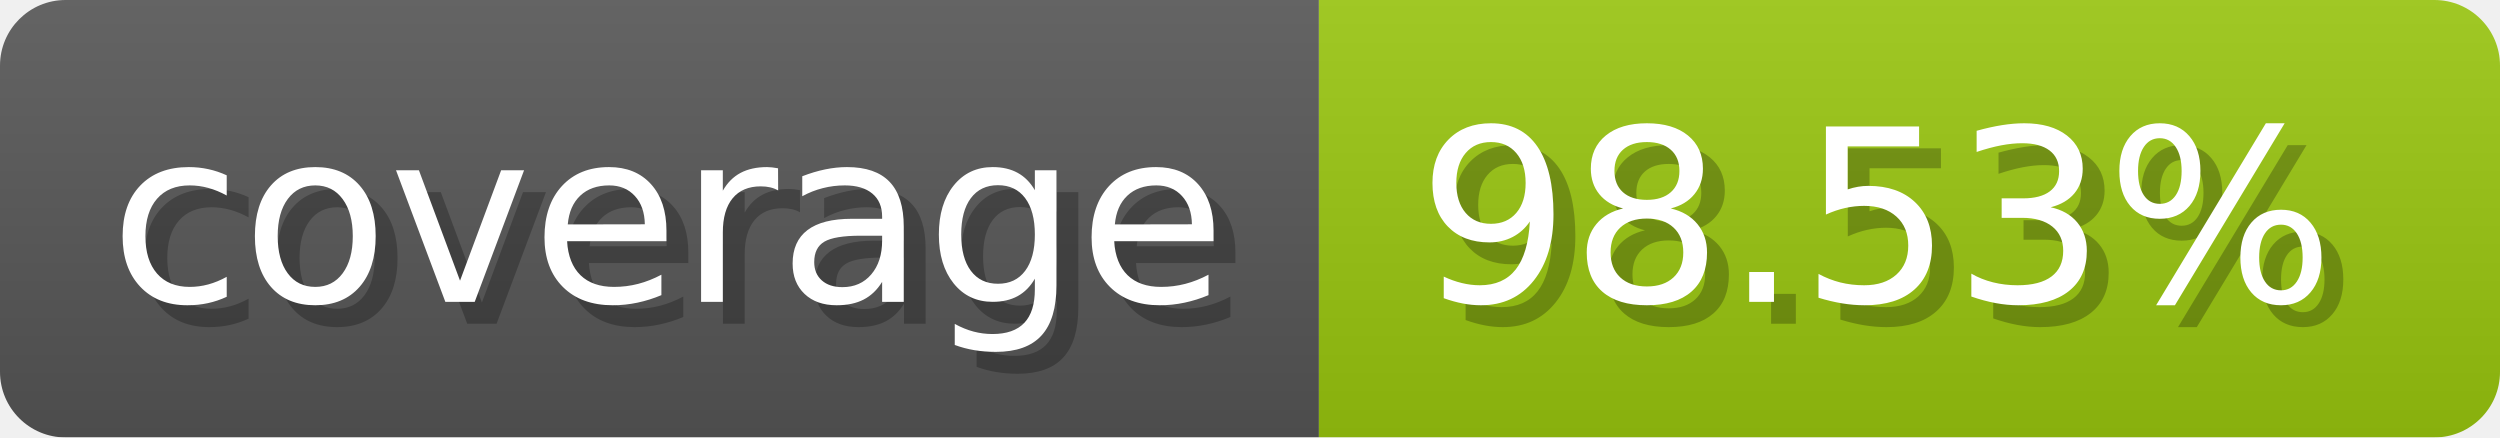
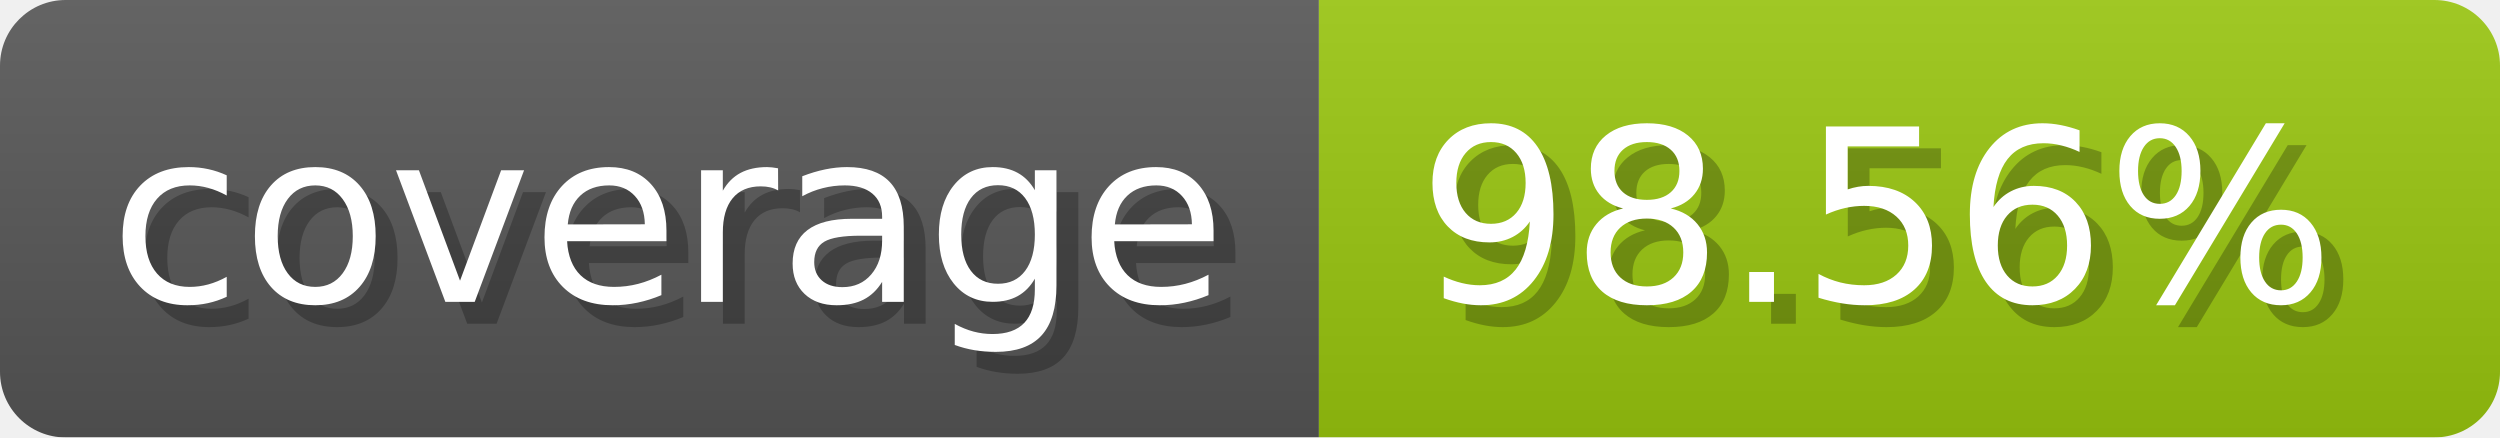
- <svg xmlns="http://www.w3.org/2000/svg" width="114.3" height="20" viewBox="0 0 1143 200" role="img" aria-label="coverage: 98.53%">
-   <linearGradient id="VcMnF" x2="0" y2="100%">
+ <svg xmlns="http://www.w3.org/2000/svg" width="114.3" height="20" viewBox="0 0 1143 200" role="img" aria-label="coverage: 98.56%">
+   <linearGradient id="NzwTQ" x2="0" y2="100%">
    <stop offset="0" stop-opacity=".1" stop-color="#EEE" />
    <stop offset="1" stop-opacity=".1" />
  </linearGradient>
-   <mask id="MCrvD">
+   <mask id="yLZMV">
    <rect width="1143" height="200" rx="30" fill="#FFF" />
  </mask>
-   <g mask="url(#MCrvD)">
+   <g mask="url(#yLZMV)">
    <rect width="603" height="200" fill="#555" />
    <rect width="540" height="200" fill="#97c40f" x="603" />
-     <rect width="1143" height="200" fill="url(#VcMnF)" />
+     <rect width="1143" height="200" fill="url(#NzwTQ)" />
  </g>
  <g aria-hidden="true" fill="#fff" text-anchor="start" font-family="Verdana,DejaVu Sans,sans-serif" font-size="110">
    <text x="60" y="148" textLength="503" fill="#000" opacity="0.25">coverage</text>
    <text x="50" y="138" textLength="503">coverage</text>
-     <text x="658" y="148" textLength="440" fill="#000" opacity="0.25">98.53%</text>
-     <text x="648" y="138" textLength="440">98.53%</text>
+     <text x="658" y="148" textLength="440" fill="#000" opacity="0.25">98.56%</text>
+     <text x="648" y="138" textLength="440">98.56%</text>
  </g>
</svg>
